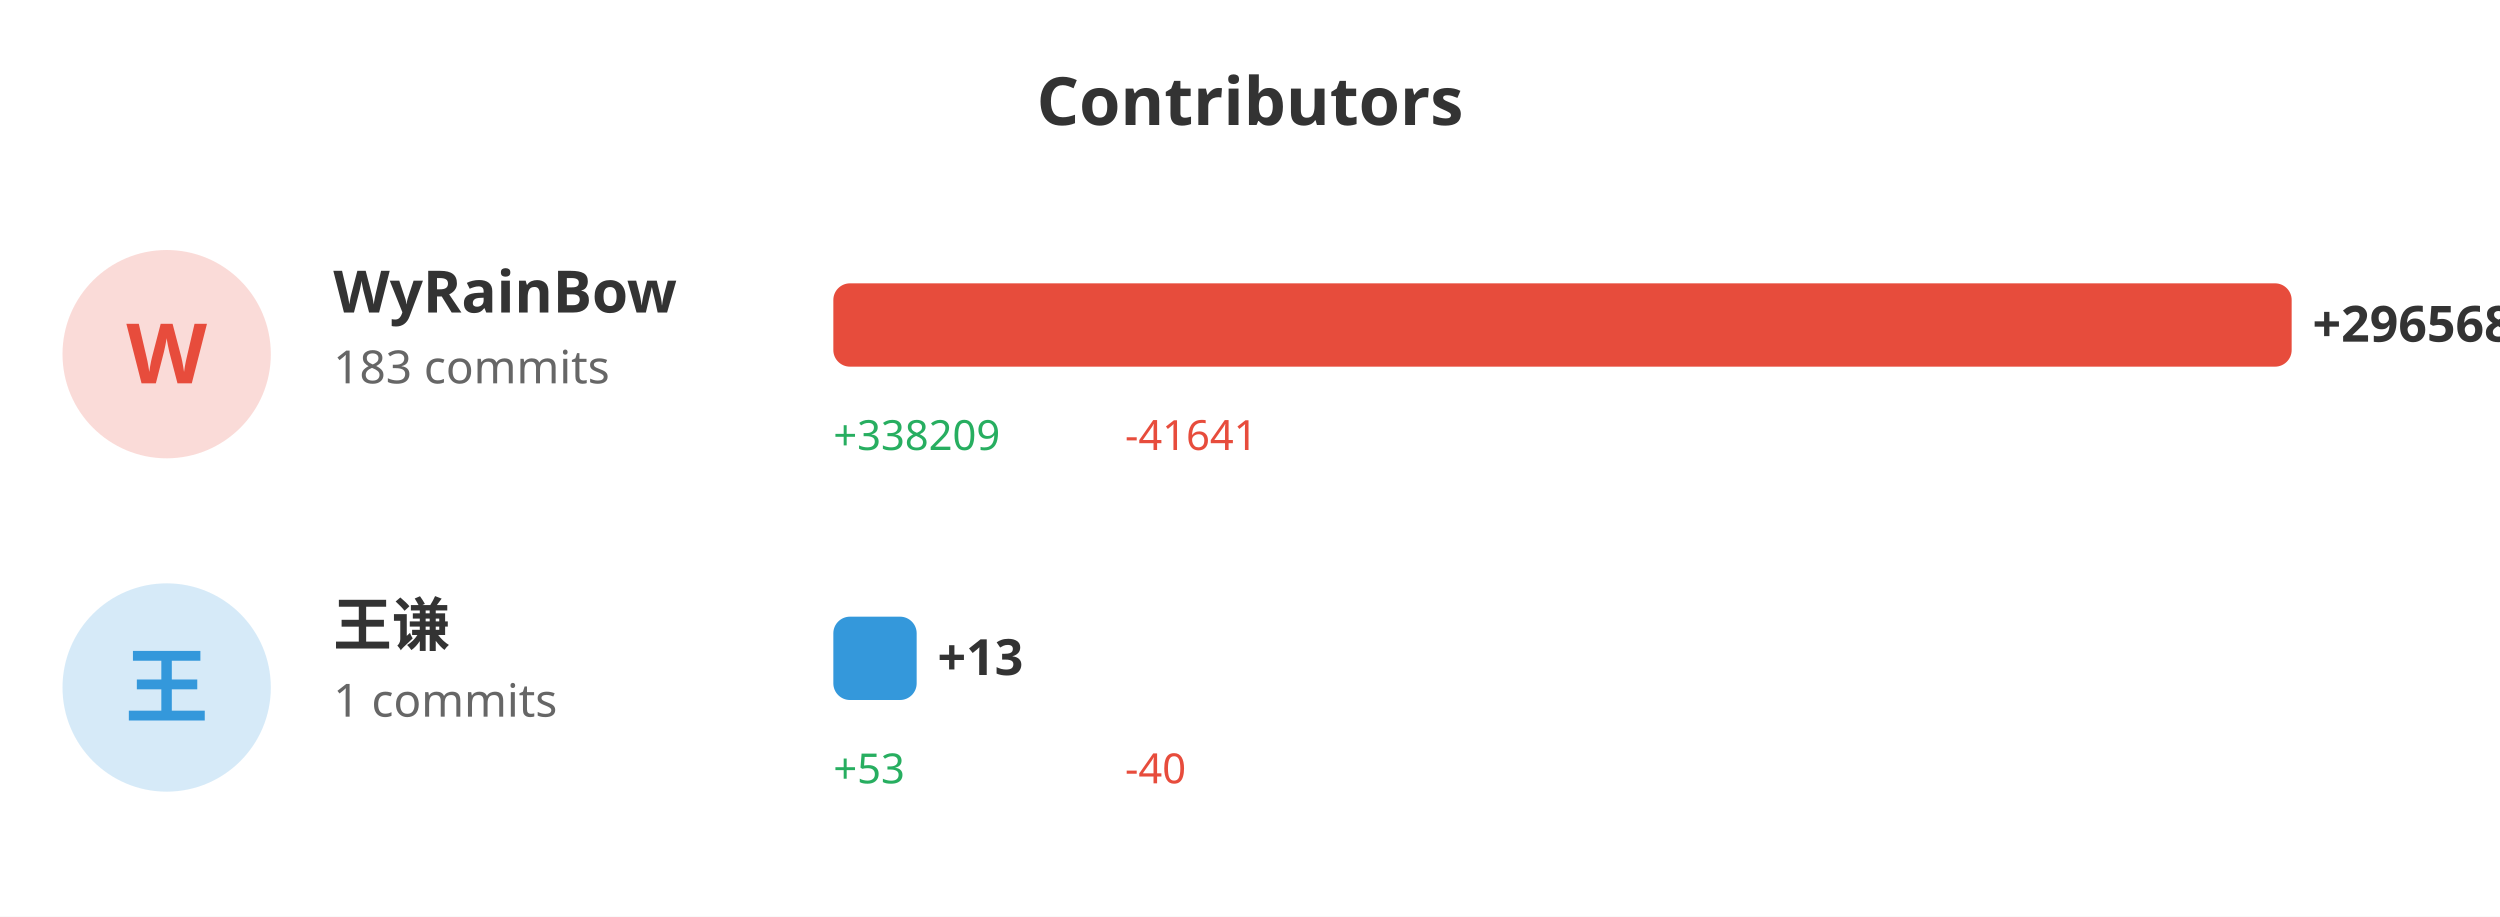
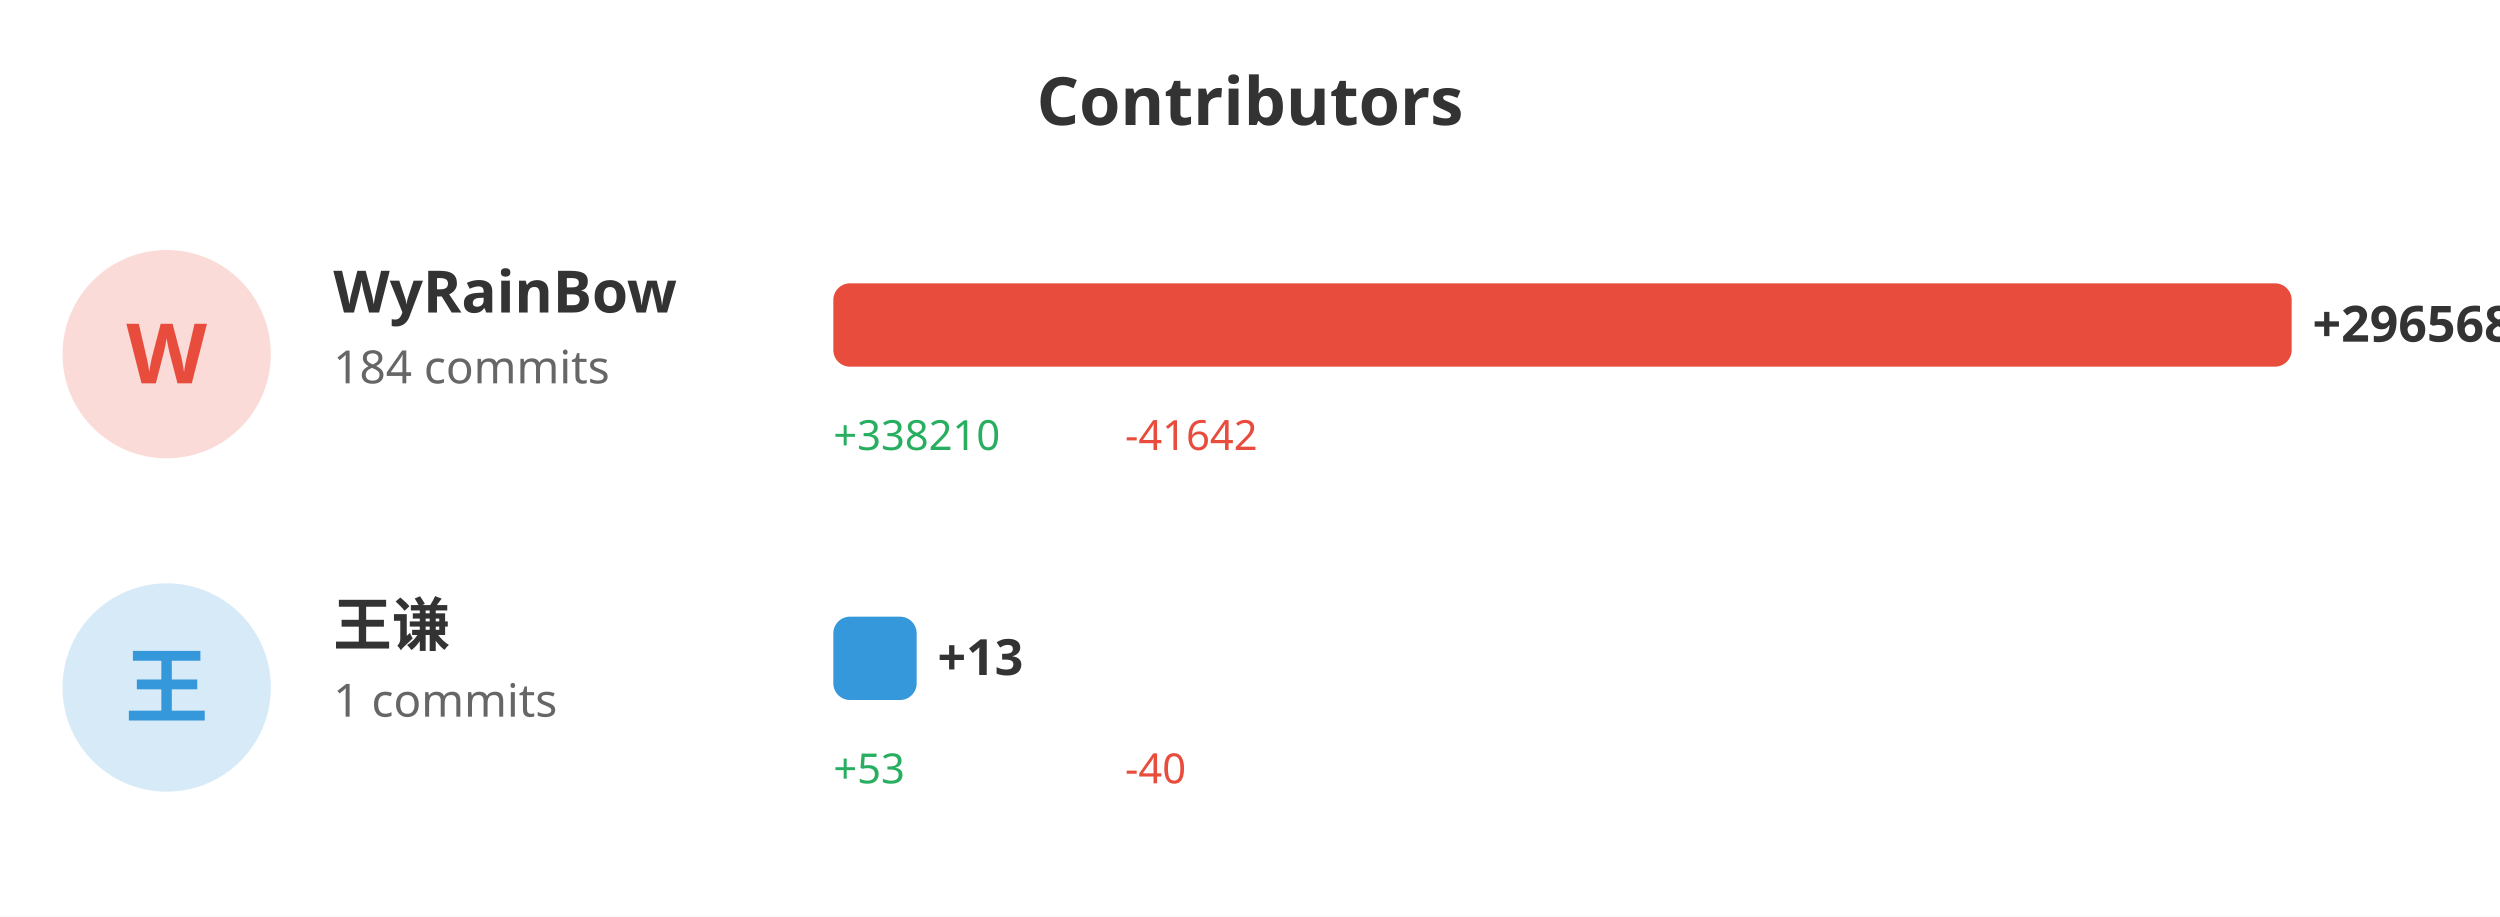
<svg xmlns="http://www.w3.org/2000/svg" width="600" height="220">
  <rect width="100%" height="100%" fill="#ffffff" />
  <text x="300" y="30" fill="#333" font-size="16" font-weight="bold" text-anchor="middle" font-family="sans-serif">Contributors</text>
  <circle cx="40" cy="85" r="25" fill="#e74c3c" opacity="0.2" />
  <text x="40" y="92" fill="#e74c3c" font-size="20" font-weight="bold" text-anchor="middle" font-family="sans-serif">W</text>
  <text x="80" y="75" fill="#333" font-size="14" font-weight="bold" font-family="sans-serif">WyRainBow</text>
-   <text x="80" y="92" fill="#666" font-size="11" font-family="sans-serif">183 commits</text>
+   <text x="80" y="92" fill="#666" font-size="11" font-family="sans-serif">184 commits</text>
  <rect x="200" y="68" width="350.0" height="20" fill="#e74c3c" rx="4" />
  <text x="555.0" y="82" fill="#333" font-size="12" font-weight="bold" font-family="sans-serif">+296568</text>
-   <text x="200" y="108" fill="#27ae60" font-size="10" font-family="sans-serif">+338209</text>
-   <text x="270" y="108" fill="#e74c3c" font-size="10" font-family="sans-serif">-41641</text>
+   <text x="200" y="108" fill="#27ae60" font-size="10" font-family="sans-serif">+338210</text>
+   <text x="270" y="108" fill="#e74c3c" font-size="10" font-family="sans-serif">-41642</text>
  <circle cx="40" cy="165" r="25" fill="#3498db" opacity="0.2" />
  <text x="40" y="172" fill="#3498db" font-size="20" font-weight="bold" text-anchor="middle" font-family="sans-serif">王</text>
  <text x="80" y="155" fill="#333" font-size="14" font-weight="bold" font-family="sans-serif">王谦</text>
  <text x="80" y="172" fill="#666" font-size="11" font-family="sans-serif">1 commits</text>
  <rect x="200" y="148" width="20" height="20" fill="#3498db" rx="4" />
  <text x="225" y="162" fill="#333" font-size="12" font-weight="bold" font-family="sans-serif">+13</text>
  <text x="200" y="188" fill="#27ae60" font-size="10" font-family="sans-serif">+53</text>
  <text x="270" y="188" fill="#e74c3c" font-size="10" font-family="sans-serif">-40</text>
</svg>
